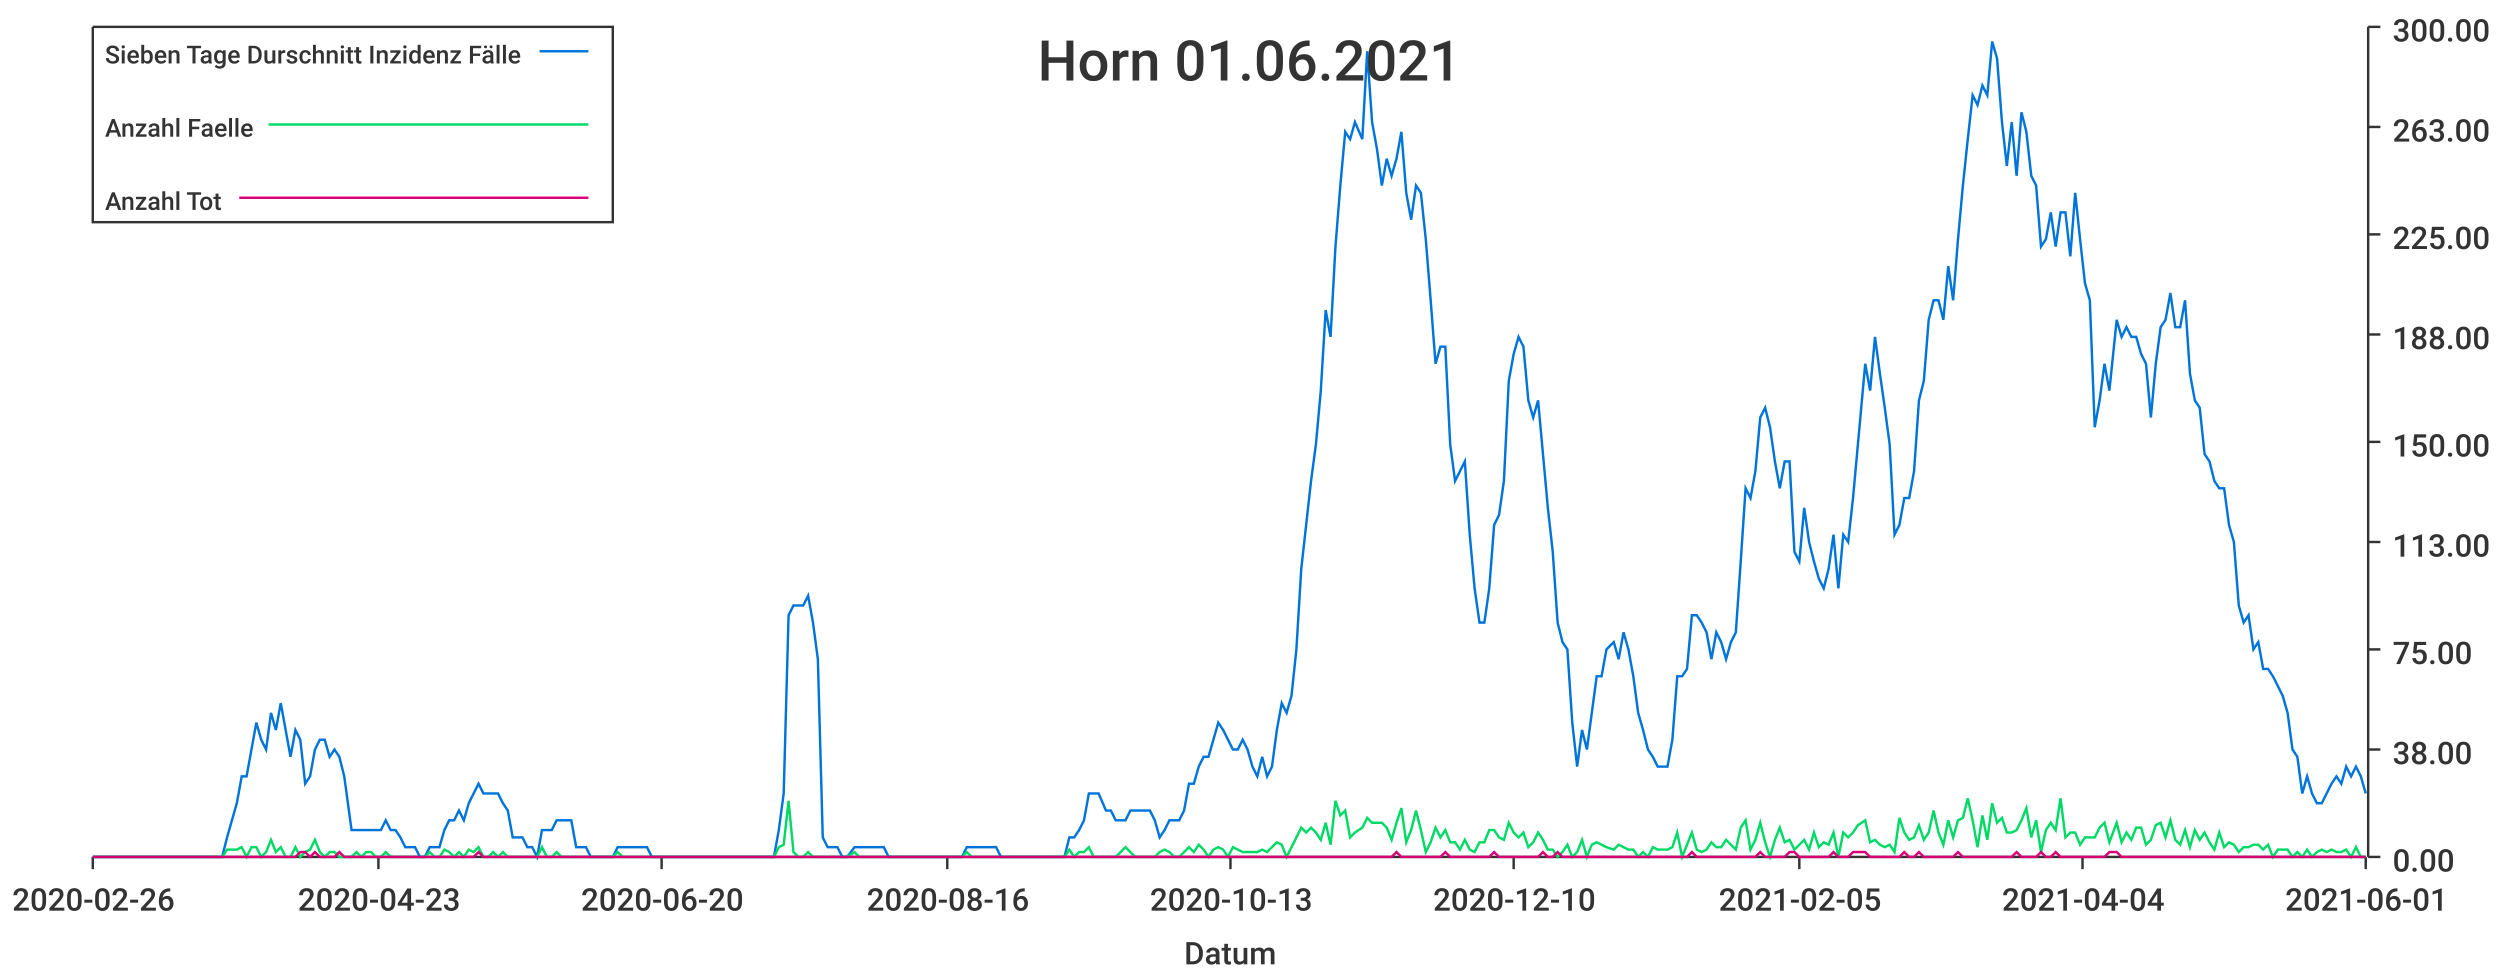
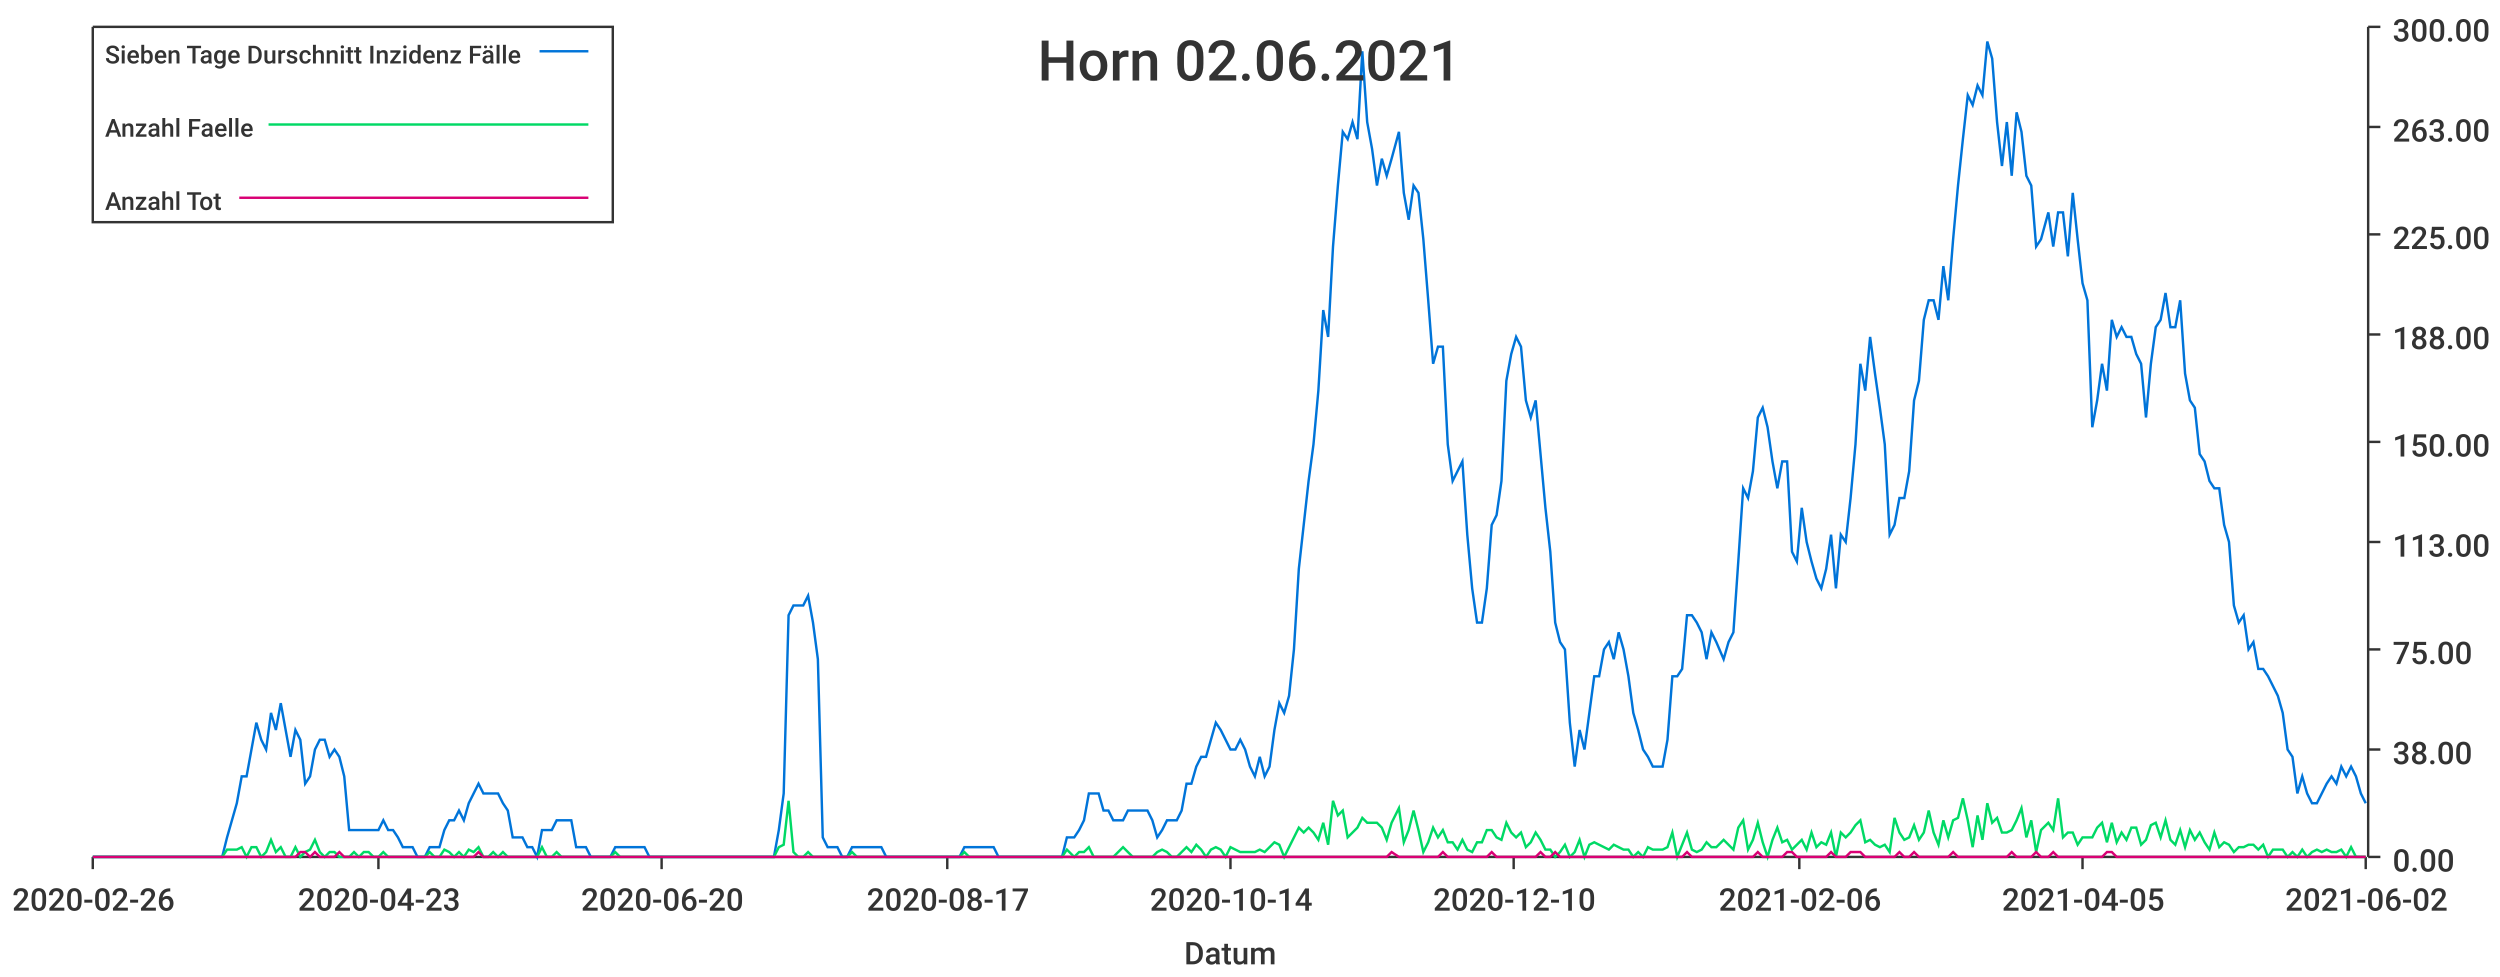
<svg xmlns="http://www.w3.org/2000/svg" width="1024" height="400">\n<path d="M 0 0 L 1024 0 L 1024 400 L 0 400 L 0 0" style="stroke-width:0;stroke:rgba(255,255,255,1.0);fill:rgba(255,255,255,1.0)" />
  <path d="M 38 11 L 969 11 L 969 351 L 38 351 L 38 11" style="stroke-width:0;stroke:rgba(255,255,255,1.0);fill:rgba(255,255,255,1.0)" />
  <path d="M 38 351 L 969 351" style="stroke-width:1;stroke:rgba(51,51,51,1.0);fill:none" />
  <path d="M 38 351 L 38 356" style="stroke-width:1;stroke:rgba(51,51,51,1.0);fill:none" />
  <text x="5" y="373" style="stroke-width:0;stroke:none;fill:rgba(51,51,51,1.0);font-size:12.8px;font-family:'Roboto Medium',sans-serif">2020-02-26</text>
  <path d="M 155 351 L 155 356" style="stroke-width:1;stroke:rgba(51,51,51,1.0);fill:none" />
  <text x="122" y="373" style="stroke-width:0;stroke:none;fill:rgba(51,51,51,1.0);font-size:12.8px;font-family:'Roboto Medium',sans-serif">2020-04-23</text>
  <path d="M 271 351 L 271 356" style="stroke-width:1;stroke:rgba(51,51,51,1.0);fill:none" />
  <text x="238" y="373" style="stroke-width:0;stroke:none;fill:rgba(51,51,51,1.0);font-size:12.8px;font-family:'Roboto Medium',sans-serif">2020-06-20</text>
  <path d="M 388 351 L 388 356" style="stroke-width:1;stroke:rgba(51,51,51,1.0);fill:none" />
-   <text x="355" y="373" style="stroke-width:0;stroke:none;fill:rgba(51,51,51,1.0);font-size:12.8px;font-family:'Roboto Medium',sans-serif">2020-08-16</text>
+   <text x="355" y="373" style="stroke-width:0;stroke:none;fill:rgba(51,51,51,1.0);font-size:12.8px;font-family:'Roboto Medium',sans-serif">2020-08-17</text>
  <path d="M 504 351 L 504 356" style="stroke-width:1;stroke:rgba(51,51,51,1.0);fill:none" />
-   <text x="471" y="373" style="stroke-width:0;stroke:none;fill:rgba(51,51,51,1.0);font-size:12.8px;font-family:'Roboto Medium',sans-serif">2020-10-13</text>
+   <text x="471" y="373" style="stroke-width:0;stroke:none;fill:rgba(51,51,51,1.0);font-size:12.8px;font-family:'Roboto Medium',sans-serif">2020-10-14</text>
  <path d="M 620 351 L 620 356" style="stroke-width:1;stroke:rgba(51,51,51,1.0);fill:none" />
  <text x="587" y="373" style="stroke-width:0;stroke:none;fill:rgba(51,51,51,1.0);font-size:12.8px;font-family:'Roboto Medium',sans-serif">2020-12-10</text>
  <path d="M 737 351 L 737 356" style="stroke-width:1;stroke:rgba(51,51,51,1.0);fill:none" />
-   <text x="704" y="373" style="stroke-width:0;stroke:none;fill:rgba(51,51,51,1.0);font-size:12.8px;font-family:'Roboto Medium',sans-serif">2021-02-05</text>
+   <text x="704" y="373" style="stroke-width:0;stroke:none;fill:rgba(51,51,51,1.0);font-size:12.8px;font-family:'Roboto Medium',sans-serif">2021-02-06</text>
  <path d="M 853 351 L 853 356" style="stroke-width:1;stroke:rgba(51,51,51,1.0);fill:none" />
-   <text x="820" y="373" style="stroke-width:0;stroke:none;fill:rgba(51,51,51,1.0);font-size:12.8px;font-family:'Roboto Medium',sans-serif">2021-04-04</text>
+   <text x="820" y="373" style="stroke-width:0;stroke:none;fill:rgba(51,51,51,1.0);font-size:12.8px;font-family:'Roboto Medium',sans-serif">2021-04-05</text>
  <path d="M 969 351 L 969 356" style="stroke-width:1;stroke:rgba(51,51,51,1.0);fill:none" />
-   <text x="936" y="373" style="stroke-width:0;stroke:none;fill:rgba(51,51,51,1.0);font-size:12.8px;font-family:'Roboto Medium',sans-serif">2021-06-01</text>
+   <text x="936" y="373" style="stroke-width:0;stroke:none;fill:rgba(51,51,51,1.0);font-size:12.8px;font-family:'Roboto Medium',sans-serif">2021-06-02</text>
  <text x="485" y="395" style="stroke-width:0;stroke:none;fill:rgba(51,51,51,1.0);font-size:12.8px;font-family:'Roboto Medium',sans-serif">Datum</text>
  <path d="M 970 351 L 970 11" style="stroke-width:1;stroke:rgba(51,51,51,1.0);fill:none" />
  <path d="M 970 351 L 975 351" style="stroke-width:1;stroke:rgba(51,51,51,1.0);fill:none" />
  <text x="980" y="357" style="stroke-width:0;stroke:none;fill:rgba(51,51,51,1.0);font-size:12.8px;font-family:'Roboto Medium',sans-serif">0.00</text>
  <path d="M 970 307 L 975 307" style="stroke-width:1;stroke:rgba(51,51,51,1.0);fill:none" />
  <text x="980" y="313" style="stroke-width:0;stroke:none;fill:rgba(51,51,51,1.0);font-size:12.8px;font-family:'Roboto Medium',sans-serif">38.00</text>
  <path d="M 970 266 L 975 266" style="stroke-width:1;stroke:rgba(51,51,51,1.0);fill:none" />
  <text x="980" y="272" style="stroke-width:0;stroke:none;fill:rgba(51,51,51,1.0);font-size:12.8px;font-family:'Roboto Medium',sans-serif">75.00</text>
  <path d="M 970 222 L 975 222" style="stroke-width:1;stroke:rgba(51,51,51,1.0);fill:none" />
  <text x="980" y="228" style="stroke-width:0;stroke:none;fill:rgba(51,51,51,1.0);font-size:12.8px;font-family:'Roboto Medium',sans-serif">113.00</text>
  <path d="M 970 181 L 975 181" style="stroke-width:1;stroke:rgba(51,51,51,1.0);fill:none" />
  <text x="980" y="187" style="stroke-width:0;stroke:none;fill:rgba(51,51,51,1.0);font-size:12.8px;font-family:'Roboto Medium',sans-serif">150.00</text>
  <path d="M 970 137 L 975 137" style="stroke-width:1;stroke:rgba(51,51,51,1.0);fill:none" />
  <text x="980" y="143" style="stroke-width:0;stroke:none;fill:rgba(51,51,51,1.0);font-size:12.8px;font-family:'Roboto Medium',sans-serif">188.00</text>
  <path d="M 970 96 L 975 96" style="stroke-width:1;stroke:rgba(51,51,51,1.0);fill:none" />
  <text x="980" y="102" style="stroke-width:0;stroke:none;fill:rgba(51,51,51,1.0);font-size:12.8px;font-family:'Roboto Medium',sans-serif">225.00</text>
  <path d="M 970 52 L 975 52" style="stroke-width:1;stroke:rgba(51,51,51,1.0);fill:none" />
  <text x="980" y="58" style="stroke-width:0;stroke:none;fill:rgba(51,51,51,1.0);font-size:12.8px;font-family:'Roboto Medium',sans-serif">263.00</text>
  <path d="M 970 11 L 975 11" style="stroke-width:1;stroke:rgba(51,51,51,1.0);fill:none" />
  <text x="980" y="17" style="stroke-width:0;stroke:none;fill:rgba(51,51,51,1.0);font-size:12.8px;font-family:'Roboto Medium',sans-serif">300.00</text>
-   <path d="M 38 351 L 41 351 L 43 351 L 45 351 L 47 351 L 49 351 L 51 351 L 53 351 L 55 351 L 57 351 L 59 351 L 61 351 L 63 351 L 65 351 L 67 351 L 69 351 L 71 351 L 73 351 L 75 351 L 77 351 L 79 351 L 81 351 L 83 351 L 85 351 L 87 351 L 89 351 L 91 351 L 93 343 L 95 336 L 97 329 L 99 318 L 101 318 L 103 307 L 105 296 L 107 303 L 109 307 L 111 292 L 113 299 L 115 288 L 117 299 L 119 310 L 121 299 L 123 303 L 125 321 L 127 318 L 129 307 L 131 303 L 133 303 L 135 310 L 137 307 L 139 310 L 141 318 L 144 340 L 146 340 L 148 340 L 150 340 L 152 340 L 154 340 L 156 340 L 158 336 L 160 340 L 162 340 L 164 343 L 166 347 L 168 347 L 170 347 L 172 351 L 174 351 L 176 347 L 178 347 L 180 347 L 182 340 L 184 336 L 186 336 L 188 332 L 190 336 L 192 329 L 194 325 L 196 321 L 198 325 L 200 325 L 202 325 L 204 325 L 206 329 L 208 332 L 210 343 L 212 343 L 214 343 L 216 347 L 218 347 L 220 351 L 222 340 L 224 340 L 226 340 L 228 336 L 230 336 L 232 336 L 234 336 L 236 347 L 238 347 L 240 347 L 242 351 L 244 351 L 247 351 L 249 351 L 251 351 L 253 347 L 255 347 L 257 347 L 259 347 L 261 347 L 263 347 L 265 347 L 267 351 L 269 351 L 271 351 L 273 351 L 275 351 L 277 351 L 279 351 L 281 351 L 283 351 L 285 351 L 287 351 L 289 351 L 291 351 L 293 351 L 295 351 L 297 351 L 299 351 L 301 351 L 303 351 L 305 351 L 307 351 L 309 351 L 311 351 L 313 351 L 315 351 L 317 351 L 319 340 L 321 325 L 323 252 L 325 248 L 327 248 L 329 248 L 331 244 L 333 255 L 335 270 L 337 343 L 339 347 L 341 347 L 343 347 L 345 351 L 347 351 L 350 347 L 352 347 L 354 347 L 356 347 L 358 347 L 360 347 L 362 347 L 364 351 L 366 351 L 368 351 L 370 351 L 372 351 L 374 351 L 376 351 L 378 351 L 380 351 L 382 351 L 384 351 L 386 351 L 388 351 L 390 351 L 392 351 L 394 351 L 396 347 L 398 347 L 400 347 L 402 347 L 404 347 L 406 347 L 408 347 L 410 351 L 412 351 L 414 351 L 416 351 L 418 351 L 420 351 L 422 351 L 424 351 L 426 351 L 428 351 L 430 351 L 432 351 L 434 351 L 436 351 L 438 343 L 440 343 L 442 340 L 444 336 L 446 325 L 448 325 L 450 325 L 453 332 L 455 332 L 457 336 L 459 336 L 461 336 L 463 332 L 465 332 L 467 332 L 469 332 L 471 332 L 473 336 L 475 343 L 477 340 L 479 336 L 481 336 L 483 336 L 485 332 L 487 321 L 489 321 L 491 314 L 493 310 L 495 310 L 497 303 L 499 296 L 501 299 L 503 303 L 505 307 L 507 307 L 509 303 L 511 307 L 513 314 L 515 318 L 517 310 L 519 318 L 521 314 L 523 299 L 525 288 L 527 292 L 529 285 L 531 266 L 533 233 L 535 215 L 537 197 L 539 182 L 541 160 L 543 127 L 545 138 L 547 101 L 549 76 L 551 54 L 553 57 L 555 50 L 558 57 L 560 21 L 562 50 L 564 61 L 566 76 L 568 65 L 570 72 L 572 65 L 574 54 L 576 79 L 578 90 L 580 76 L 582 79 L 584 98 L 586 123 L 588 149 L 590 142 L 592 142 L 594 182 L 596 197 L 598 193 L 600 189 L 602 219 L 604 241 L 606 255 L 608 255 L 610 241 L 612 215 L 614 211 L 616 197 L 618 156 L 620 145 L 622 138 L 624 142 L 626 164 L 628 171 L 630 164 L 632 186 L 634 208 L 636 226 L 638 255 L 640 263 L 642 266 L 644 296 L 646 314 L 648 299 L 650 307 L 652 292 L 654 277 L 656 277 L 658 266 L 661 263 L 663 270 L 665 259 L 667 266 L 669 277 L 671 292 L 673 299 L 675 307 L 677 310 L 679 314 L 681 314 L 683 314 L 685 303 L 687 277 L 689 277 L 691 274 L 693 252 L 695 252 L 697 255 L 699 259 L 701 270 L 703 259 L 705 263 L 707 270 L 709 263 L 711 259 L 713 230 L 715 200 L 717 204 L 719 193 L 721 171 L 723 167 L 725 175 L 727 189 L 729 200 L 731 189 L 733 189 L 735 226 L 737 230 L 739 208 L 741 222 L 743 230 L 745 237 L 747 241 L 749 233 L 751 219 L 753 241 L 755 219 L 757 222 L 759 204 L 761 182 L 764 149 L 766 160 L 768 138 L 770 153 L 772 167 L 774 182 L 776 219 L 778 215 L 780 204 L 782 204 L 784 193 L 786 164 L 788 156 L 790 131 L 792 123 L 794 123 L 796 131 L 798 109 L 800 123 L 802 98 L 804 76 L 806 57 L 808 39 L 810 43 L 812 35 L 814 39 L 816 17 L 818 24 L 820 50 L 822 68 L 824 50 L 826 72 L 828 46 L 830 54 L 832 72 L 834 76 L 836 101 L 838 98 L 840 87 L 842 101 L 844 87 L 846 87 L 848 105 L 850 79 L 852 98 L 854 116 L 856 123 L 858 175 L 860 164 L 862 149 L 864 160 L 867 131 L 869 138 L 871 134 L 873 138 L 875 138 L 877 145 L 879 149 L 881 171 L 883 149 L 885 134 L 887 131 L 889 120 L 891 134 L 893 134 L 895 123 L 897 153 L 899 164 L 901 167 L 903 186 L 905 189 L 907 197 L 909 200 L 911 200 L 913 215 L 915 222 L 917 248 L 919 255 L 921 252 L 923 266 L 925 263 L 927 274 L 929 274 L 931 277 L 933 281 L 935 285 L 937 292 L 939 307 L 941 310 L 943 325 L 945 318 L 947 325 L 949 329 L 951 329 L 953 325 L 955 321 L 957 318 L 959 321 L 961 314 L 963 318 L 965 314 L 967 318 L 969 325" style="stroke-width:1;stroke:rgba(0,116,217,1.0);fill:none" />
-   <path d="M 38 351 L 41 351 L 43 351 L 45 351 L 47 351 L 49 351 L 51 351 L 53 351 L 55 351 L 57 351 L 59 351 L 61 351 L 63 351 L 65 351 L 67 351 L 69 351 L 71 351 L 73 351 L 75 351 L 77 351 L 79 351 L 81 351 L 83 351 L 85 351 L 87 351 L 89 351 L 91 351 L 93 348 L 95 348 L 97 348 L 99 347 L 101 351 L 103 347 L 105 347 L 107 351 L 109 349 L 111 344 L 113 349 L 115 347 L 117 351 L 119 351 L 121 347 L 123 351 L 125 349 L 127 348 L 129 344 L 131 349 L 133 351 L 135 349 L 137 349 L 139 351 L 141 351 L 144 351 L 146 349 L 148 351 L 150 349 L 152 349 L 154 351 L 156 351 L 158 349 L 160 351 L 162 351 L 164 351 L 166 351 L 168 351 L 170 351 L 172 351 L 174 351 L 176 349 L 178 351 L 180 351 L 182 348 L 184 349 L 186 351 L 188 349 L 190 351 L 192 348 L 194 349 L 196 347 L 198 351 L 200 351 L 202 349 L 204 351 L 206 349 L 208 351 L 210 351 L 212 351 L 214 351 L 216 351 L 218 351 L 220 351 L 222 347 L 224 351 L 226 351 L 228 349 L 230 351 L 232 351 L 234 351 L 236 351 L 238 351 L 240 351 L 242 351 L 244 351 L 247 351 L 249 351 L 251 351 L 253 349 L 255 351 L 257 351 L 259 351 L 261 351 L 263 351 L 265 351 L 267 351 L 269 351 L 271 351 L 273 351 L 275 351 L 277 351 L 279 351 L 281 351 L 283 351 L 285 351 L 287 351 L 289 351 L 291 351 L 293 351 L 295 351 L 297 351 L 299 351 L 301 351 L 303 351 L 305 351 L 307 351 L 309 351 L 311 351 L 313 351 L 315 351 L 317 351 L 319 347 L 321 346 L 323 328 L 325 349 L 327 351 L 329 351 L 331 349 L 333 351 L 335 351 L 337 351 L 339 351 L 341 351 L 343 351 L 345 351 L 347 351 L 350 349 L 352 351 L 354 351 L 356 351 L 358 351 L 360 351 L 362 351 L 364 351 L 366 351 L 368 351 L 370 351 L 372 351 L 374 351 L 376 351 L 378 351 L 380 351 L 382 351 L 384 351 L 386 351 L 388 351 L 390 351 L 392 351 L 394 351 L 396 349 L 398 351 L 400 351 L 402 351 L 404 351 L 406 351 L 408 351 L 410 351 L 412 351 L 414 351 L 416 351 L 418 351 L 420 351 L 422 351 L 424 351 L 426 351 L 428 351 L 430 351 L 432 351 L 434 351 L 436 351 L 438 348 L 440 351 L 442 349 L 444 349 L 446 347 L 448 351 L 450 351 L 453 351 L 455 351 L 457 351 L 459 349 L 461 347 L 463 349 L 465 351 L 467 351 L 469 351 L 471 351 L 473 351 L 475 349 L 477 348 L 479 349 L 481 351 L 483 351 L 485 349 L 487 347 L 489 349 L 491 346 L 493 348 L 495 351 L 497 348 L 499 347 L 501 348 L 503 351 L 505 347 L 507 348 L 509 349 L 511 349 L 513 349 L 515 349 L 517 348 L 519 349 L 521 347 L 523 345 L 525 346 L 527 351 L 529 347 L 531 343 L 533 339 L 535 341 L 537 339 L 539 341 L 541 344 L 543 337 L 545 346 L 547 328 L 549 334 L 551 332 L 553 343 L 555 341 L 558 339 L 560 335 L 562 337 L 564 337 L 566 337 L 568 339 L 570 344 L 572 337 L 574 331 L 576 345 L 578 340 L 580 332 L 582 340 L 584 349 L 586 345 L 588 339 L 590 343 L 592 340 L 594 345 L 596 345 L 598 348 L 600 344 L 602 348 L 604 349 L 606 345 L 608 345 L 610 340 L 612 340 L 614 343 L 616 344 L 618 337 L 620 341 L 622 343 L 624 341 L 626 347 L 628 345 L 630 341 L 632 344 L 634 348 L 636 348 L 638 351 L 640 349 L 642 346 L 644 351 L 646 349 L 648 344 L 650 351 L 652 346 L 654 345 L 656 346 L 658 347 L 661 348 L 663 346 L 665 347 L 667 348 L 669 348 L 671 351 L 673 349 L 675 351 L 677 347 L 679 348 L 681 348 L 683 348 L 685 347 L 687 341 L 689 351 L 691 346 L 693 341 L 695 348 L 697 349 L 699 348 L 701 345 L 703 347 L 705 347 L 707 344 L 709 346 L 711 348 L 713 339 L 715 336 L 717 348 L 719 344 L 721 337 L 723 345 L 725 351 L 727 344 L 729 339 L 731 345 L 733 344 L 735 348 L 737 346 L 739 344 L 741 348 L 743 341 L 745 347 L 747 345 L 749 346 L 751 341 L 753 351 L 755 341 L 757 343 L 759 341 L 761 338 L 764 336 L 766 345 L 768 344 L 770 346 L 772 347 L 774 346 L 776 349 L 778 335 L 780 341 L 782 344 L 784 343 L 786 338 L 788 344 L 790 341 L 792 332 L 794 341 L 796 346 L 798 336 L 800 343 L 802 336 L 804 335 L 806 327 L 808 336 L 810 347 L 812 334 L 814 344 L 816 329 L 818 337 L 820 335 L 822 341 L 824 341 L 826 340 L 828 336 L 830 331 L 832 343 L 834 336 L 836 349 L 838 340 L 840 337 L 842 340 L 844 327 L 846 343 L 848 341 L 850 341 L 852 346 L 854 343 L 856 343 L 858 343 L 860 339 L 862 337 L 864 345 L 867 337 L 869 345 L 871 341 L 873 344 L 875 339 L 877 339 L 879 346 L 881 344 L 883 338 L 885 337 L 887 343 L 889 336 L 891 344 L 893 346 L 895 340 L 897 347 L 899 340 L 901 344 L 903 341 L 905 345 L 907 348 L 909 341 L 911 347 L 913 345 L 915 346 L 917 349 L 919 347 L 921 347 L 923 346 L 925 346 L 927 348 L 929 346 L 931 351 L 933 348 L 935 348 L 937 348 L 939 351 L 941 349 L 943 351 L 945 348 L 947 351 L 949 349 L 951 348 L 953 349 L 955 348 L 957 349 L 959 349 L 961 348 L 963 351 L 965 347 L 967 351 L 969 351" style="stroke-width:1;stroke:rgba(0,217,101,1.0);fill:none" />
-   <path d="M 38 351 L 41 351 L 43 351 L 45 351 L 47 351 L 49 351 L 51 351 L 53 351 L 55 351 L 57 351 L 59 351 L 61 351 L 63 351 L 65 351 L 67 351 L 69 351 L 71 351 L 73 351 L 75 351 L 77 351 L 79 351 L 81 351 L 83 351 L 85 351 L 87 351 L 89 351 L 91 351 L 93 351 L 95 351 L 97 351 L 99 351 L 101 351 L 103 351 L 105 351 L 107 351 L 109 351 L 111 351 L 113 351 L 115 351 L 117 351 L 119 351 L 121 351 L 123 349 L 125 349 L 127 351 L 129 349 L 131 351 L 133 351 L 135 351 L 137 351 L 139 349 L 141 351 L 144 351 L 146 351 L 148 351 L 150 351 L 152 351 L 154 351 L 156 351 L 158 351 L 160 351 L 162 351 L 164 351 L 166 351 L 168 351 L 170 351 L 172 351 L 174 351 L 176 351 L 178 351 L 180 351 L 182 351 L 184 351 L 186 351 L 188 351 L 190 351 L 192 351 L 194 351 L 196 349 L 198 351 L 200 351 L 202 351 L 204 351 L 206 351 L 208 351 L 210 351 L 212 351 L 214 351 L 216 351 L 218 351 L 220 351 L 222 351 L 224 351 L 226 351 L 228 351 L 230 351 L 232 351 L 234 351 L 236 351 L 238 351 L 240 351 L 242 351 L 244 351 L 247 351 L 249 351 L 251 351 L 253 351 L 255 351 L 257 351 L 259 351 L 261 351 L 263 351 L 265 351 L 267 351 L 269 351 L 271 351 L 273 351 L 275 351 L 277 351 L 279 351 L 281 351 L 283 351 L 285 351 L 287 351 L 289 351 L 291 351 L 293 351 L 295 351 L 297 351 L 299 351 L 301 351 L 303 351 L 305 351 L 307 351 L 309 351 L 311 351 L 313 351 L 315 351 L 317 351 L 319 351 L 321 351 L 323 351 L 325 351 L 327 351 L 329 351 L 331 351 L 333 351 L 335 351 L 337 351 L 339 351 L 341 351 L 343 351 L 345 351 L 347 351 L 350 351 L 352 351 L 354 351 L 356 351 L 358 351 L 360 351 L 362 351 L 364 351 L 366 351 L 368 351 L 370 351 L 372 351 L 374 351 L 376 351 L 378 351 L 380 351 L 382 351 L 384 351 L 386 351 L 388 351 L 390 351 L 392 351 L 394 351 L 396 351 L 398 351 L 400 351 L 402 351 L 404 351 L 406 351 L 408 351 L 410 351 L 412 351 L 414 351 L 416 351 L 418 351 L 420 351 L 422 351 L 424 351 L 426 351 L 428 351 L 430 351 L 432 351 L 434 351 L 436 351 L 438 351 L 440 351 L 442 351 L 444 351 L 446 351 L 448 351 L 450 351 L 453 351 L 455 351 L 457 351 L 459 351 L 461 351 L 463 351 L 465 351 L 467 351 L 469 351 L 471 351 L 473 351 L 475 351 L 477 351 L 479 351 L 481 351 L 483 351 L 485 351 L 487 351 L 489 351 L 491 351 L 493 351 L 495 351 L 497 351 L 499 351 L 501 351 L 503 351 L 505 351 L 507 351 L 509 351 L 511 351 L 513 351 L 515 351 L 517 351 L 519 351 L 521 351 L 523 351 L 525 351 L 527 351 L 529 351 L 531 351 L 533 351 L 535 351 L 537 351 L 539 351 L 541 351 L 543 351 L 545 351 L 547 351 L 549 351 L 551 351 L 553 351 L 555 351 L 558 351 L 560 351 L 562 351 L 564 351 L 566 351 L 568 351 L 570 351 L 572 349 L 574 351 L 576 351 L 578 351 L 580 351 L 582 351 L 584 351 L 586 351 L 588 351 L 590 351 L 592 349 L 594 351 L 596 351 L 598 351 L 600 351 L 602 351 L 604 351 L 606 351 L 608 351 L 610 351 L 612 349 L 614 351 L 616 351 L 618 351 L 620 351 L 622 351 L 624 351 L 626 351 L 628 351 L 630 351 L 632 349 L 634 351 L 636 351 L 638 349 L 640 351 L 642 351 L 644 351 L 646 351 L 648 351 L 650 351 L 652 351 L 654 351 L 656 351 L 658 351 L 661 351 L 663 351 L 665 351 L 667 351 L 669 351 L 671 351 L 673 351 L 675 351 L 677 351 L 679 351 L 681 351 L 683 351 L 685 351 L 687 351 L 689 351 L 691 351 L 693 349 L 695 351 L 697 351 L 699 351 L 701 351 L 703 351 L 705 351 L 707 351 L 709 351 L 711 351 L 713 351 L 715 351 L 717 351 L 719 351 L 721 349 L 723 351 L 725 351 L 727 351 L 729 351 L 731 351 L 733 349 L 735 349 L 737 351 L 739 351 L 741 351 L 743 351 L 745 351 L 747 351 L 749 351 L 751 349 L 753 351 L 755 351 L 757 351 L 759 349 L 761 349 L 764 349 L 766 351 L 768 351 L 770 351 L 772 351 L 774 351 L 776 351 L 778 351 L 780 349 L 782 351 L 784 351 L 786 349 L 788 351 L 790 351 L 792 351 L 794 351 L 796 351 L 798 351 L 800 351 L 802 349 L 804 351 L 806 351 L 808 351 L 810 351 L 812 351 L 814 351 L 816 351 L 818 351 L 820 351 L 822 351 L 824 351 L 826 349 L 828 351 L 830 351 L 832 351 L 834 351 L 836 349 L 838 351 L 840 351 L 842 349 L 844 351 L 846 351 L 848 351 L 850 351 L 852 351 L 854 351 L 856 351 L 858 351 L 860 351 L 862 351 L 864 349 L 867 349 L 869 351 L 871 351 L 873 351 L 875 351 L 877 351 L 879 351 L 881 351 L 883 351 L 885 351 L 887 351 L 889 351 L 891 351 L 893 351 L 895 351 L 897 351 L 899 351 L 901 351 L 903 351 L 905 351 L 907 351 L 909 351 L 911 351 L 913 351 L 915 351 L 917 351 L 919 351 L 921 351 L 923 351 L 925 351 L 927 351 L 929 351 L 931 351 L 933 351 L 935 351 L 937 351 L 939 351 L 941 351 L 943 351 L 945 351 L 947 351 L 949 351 L 951 351 L 953 351 L 955 351 L 957 351 L 959 351 L 961 351 L 963 351 L 965 351 L 967 351 L 969 351" style="stroke-width:1;stroke:rgba(217,0,116,1.0);fill:none" />
-   <text x="425" y="33" style="stroke-width:0;stroke:none;fill:rgba(51,51,51,1.0);font-size:23.0px;font-family:'Roboto Medium',sans-serif">Horn 01.06.2021</text>
+   <path d="M 38 351 L 41 351 L 43 351 L 45 351 L 47 351 L 49 351 L 51 351 L 53 351 L 55 351 L 57 351 L 59 351 L 61 351 L 63 351 L 65 351 L 67 351 L 69 351 L 71 351 L 73 351 L 75 351 L 77 351 L 79 351 L 81 351 L 83 351 L 85 351 L 87 351 L 89 351 L 91 351 L 93 343 L 95 336 L 97 329 L 99 318 L 101 318 L 103 307 L 105 296 L 107 303 L 109 307 L 111 292 L 113 299 L 115 288 L 117 299 L 119 310 L 121 299 L 123 303 L 125 321 L 127 318 L 129 307 L 131 303 L 133 303 L 135 310 L 137 307 L 139 310 L 141 318 L 143 340 L 145 340 L 147 340 L 149 340 L 151 340 L 153 340 L 155 340 L 157 336 L 159 340 L 161 340 L 163 343 L 165 347 L 167 347 L 169 347 L 171 351 L 174 351 L 176 347 L 178 347 L 180 347 L 182 340 L 184 336 L 186 336 L 188 332 L 190 336 L 192 329 L 194 325 L 196 321 L 198 325 L 200 325 L 202 325 L 204 325 L 206 329 L 208 332 L 210 343 L 212 343 L 214 343 L 216 347 L 218 347 L 220 351 L 222 340 L 224 340 L 226 340 L 228 336 L 230 336 L 232 336 L 234 336 L 236 347 L 238 347 L 240 347 L 242 351 L 244 351 L 246 351 L 248 351 L 250 351 L 252 347 L 254 347 L 256 347 L 258 347 L 260 347 L 262 347 L 264 347 L 266 351 L 268 351 L 270 351 L 272 351 L 274 351 L 276 351 L 278 351 L 280 351 L 282 351 L 284 351 L 286 351 L 288 351 L 290 351 L 292 351 L 294 351 L 296 351 L 298 351 L 300 351 L 302 351 L 304 351 L 307 351 L 309 351 L 311 351 L 313 351 L 315 351 L 317 351 L 319 340 L 321 325 L 323 252 L 325 248 L 327 248 L 329 248 L 331 244 L 333 255 L 335 270 L 337 343 L 339 347 L 341 347 L 343 347 L 345 351 L 347 351 L 349 347 L 351 347 L 353 347 L 355 347 L 357 347 L 359 347 L 361 347 L 363 351 L 365 351 L 367 351 L 369 351 L 371 351 L 373 351 L 375 351 L 377 351 L 379 351 L 381 351 L 383 351 L 385 351 L 387 351 L 389 351 L 391 351 L 393 351 L 395 347 L 397 347 L 399 347 L 401 347 L 403 347 L 405 347 L 407 347 L 409 351 L 411 351 L 413 351 L 415 351 L 417 351 L 419 351 L 421 351 L 423 351 L 425 351 L 427 351 L 429 351 L 431 351 L 433 351 L 435 351 L 437 343 L 440 343 L 442 340 L 444 336 L 446 325 L 448 325 L 450 325 L 452 332 L 454 332 L 456 336 L 458 336 L 460 336 L 462 332 L 464 332 L 466 332 L 468 332 L 470 332 L 472 336 L 474 343 L 476 340 L 478 336 L 480 336 L 482 336 L 484 332 L 486 321 L 488 321 L 490 314 L 492 310 L 494 310 L 496 303 L 498 296 L 500 299 L 502 303 L 504 307 L 506 307 L 508 303 L 510 307 L 512 314 L 514 318 L 516 310 L 518 318 L 520 314 L 522 299 L 524 288 L 526 292 L 528 285 L 530 266 L 532 233 L 534 215 L 536 197 L 538 182 L 540 160 L 542 127 L 544 138 L 546 101 L 548 76 L 550 54 L 552 57 L 554 50 L 556 57 L 558 21 L 560 50 L 562 61 L 564 76 L 566 65 L 568 72 L 570 65 L 573 54 L 575 79 L 577 90 L 579 76 L 581 79 L 583 98 L 585 123 L 587 149 L 589 142 L 591 142 L 593 182 L 595 197 L 597 193 L 599 189 L 601 219 L 603 241 L 605 255 L 607 255 L 609 241 L 611 215 L 613 211 L 615 197 L 617 156 L 619 145 L 621 138 L 623 142 L 625 164 L 627 171 L 629 164 L 631 186 L 633 208 L 635 226 L 637 255 L 639 263 L 641 266 L 643 296 L 645 314 L 647 299 L 649 307 L 651 292 L 653 277 L 655 277 L 657 266 L 659 263 L 661 270 L 663 259 L 665 266 L 667 277 L 669 292 L 671 299 L 673 307 L 675 310 L 677 314 L 679 314 L 681 314 L 683 303 L 685 277 L 687 277 L 689 274 L 691 252 L 693 252 L 695 255 L 697 259 L 699 270 L 701 259 L 703 263 L 706 270 L 708 263 L 710 259 L 712 230 L 714 200 L 716 204 L 718 193 L 720 171 L 722 167 L 724 175 L 726 189 L 728 200 L 730 189 L 732 189 L 734 226 L 736 230 L 738 208 L 740 222 L 742 230 L 744 237 L 746 241 L 748 233 L 750 219 L 752 241 L 754 219 L 756 222 L 758 204 L 760 182 L 762 149 L 764 160 L 766 138 L 768 153 L 770 167 L 772 182 L 774 219 L 776 215 L 778 204 L 780 204 L 782 193 L 784 164 L 786 156 L 788 131 L 790 123 L 792 123 L 794 131 L 796 109 L 798 123 L 800 98 L 802 76 L 804 57 L 806 39 L 808 43 L 810 35 L 812 39 L 814 17 L 816 24 L 818 50 L 820 68 L 822 50 L 824 72 L 826 46 L 828 54 L 830 72 L 832 76 L 834 101 L 836 98 L 839 87 L 841 101 L 843 87 L 845 87 L 847 105 L 849 79 L 851 98 L 853 116 L 855 123 L 857 175 L 859 164 L 861 149 L 863 160 L 865 131 L 867 138 L 869 134 L 871 138 L 873 138 L 875 145 L 877 149 L 879 171 L 881 149 L 883 134 L 885 131 L 887 120 L 889 134 L 891 134 L 893 123 L 895 153 L 897 164 L 899 167 L 901 186 L 903 189 L 905 197 L 907 200 L 909 200 L 911 215 L 913 222 L 915 248 L 917 255 L 919 252 L 921 266 L 923 263 L 925 274 L 927 274 L 929 277 L 931 281 L 933 285 L 935 292 L 937 307 L 939 310 L 941 325 L 943 318 L 945 325 L 947 329 L 949 329 L 951 325 L 953 321 L 955 318 L 957 321 L 959 314 L 961 318 L 963 314 L 965 318 L 967 325 L 969 329" style="stroke-width:1;stroke:rgba(0,116,217,1.0);fill:none" />
+   <path d="M 38 351 L 41 351 L 43 351 L 45 351 L 47 351 L 49 351 L 51 351 L 53 351 L 55 351 L 57 351 L 59 351 L 61 351 L 63 351 L 65 351 L 67 351 L 69 351 L 71 351 L 73 351 L 75 351 L 77 351 L 79 351 L 81 351 L 83 351 L 85 351 L 87 351 L 89 351 L 91 351 L 93 348 L 95 348 L 97 348 L 99 347 L 101 351 L 103 347 L 105 347 L 107 351 L 109 349 L 111 344 L 113 349 L 115 347 L 117 351 L 119 351 L 121 347 L 123 351 L 125 349 L 127 348 L 129 344 L 131 349 L 133 351 L 135 349 L 137 349 L 139 351 L 141 351 L 143 351 L 145 349 L 147 351 L 149 349 L 151 349 L 153 351 L 155 351 L 157 349 L 159 351 L 161 351 L 163 351 L 165 351 L 167 351 L 169 351 L 171 351 L 174 351 L 176 349 L 178 351 L 180 351 L 182 348 L 184 349 L 186 351 L 188 349 L 190 351 L 192 348 L 194 349 L 196 347 L 198 351 L 200 351 L 202 349 L 204 351 L 206 349 L 208 351 L 210 351 L 212 351 L 214 351 L 216 351 L 218 351 L 220 351 L 222 347 L 224 351 L 226 351 L 228 349 L 230 351 L 232 351 L 234 351 L 236 351 L 238 351 L 240 351 L 242 351 L 244 351 L 246 351 L 248 351 L 250 351 L 252 349 L 254 351 L 256 351 L 258 351 L 260 351 L 262 351 L 264 351 L 266 351 L 268 351 L 270 351 L 272 351 L 274 351 L 276 351 L 278 351 L 280 351 L 282 351 L 284 351 L 286 351 L 288 351 L 290 351 L 292 351 L 294 351 L 296 351 L 298 351 L 300 351 L 302 351 L 304 351 L 307 351 L 309 351 L 311 351 L 313 351 L 315 351 L 317 351 L 319 347 L 321 346 L 323 328 L 325 349 L 327 351 L 329 351 L 331 349 L 333 351 L 335 351 L 337 351 L 339 351 L 341 351 L 343 351 L 345 351 L 347 351 L 349 349 L 351 351 L 353 351 L 355 351 L 357 351 L 359 351 L 361 351 L 363 351 L 365 351 L 367 351 L 369 351 L 371 351 L 373 351 L 375 351 L 377 351 L 379 351 L 381 351 L 383 351 L 385 351 L 387 351 L 389 351 L 391 351 L 393 351 L 395 349 L 397 351 L 399 351 L 401 351 L 403 351 L 405 351 L 407 351 L 409 351 L 411 351 L 413 351 L 415 351 L 417 351 L 419 351 L 421 351 L 423 351 L 425 351 L 427 351 L 429 351 L 431 351 L 433 351 L 435 351 L 437 348 L 440 351 L 442 349 L 444 349 L 446 347 L 448 351 L 450 351 L 452 351 L 454 351 L 456 351 L 458 349 L 460 347 L 462 349 L 464 351 L 466 351 L 468 351 L 470 351 L 472 351 L 474 349 L 476 348 L 478 349 L 480 351 L 482 351 L 484 349 L 486 347 L 488 349 L 490 346 L 492 348 L 494 351 L 496 348 L 498 347 L 500 348 L 502 351 L 504 347 L 506 348 L 508 349 L 510 349 L 512 349 L 514 349 L 516 348 L 518 349 L 520 347 L 522 345 L 524 346 L 526 351 L 528 347 L 530 343 L 532 339 L 534 341 L 536 339 L 538 341 L 540 344 L 542 337 L 544 346 L 546 328 L 548 334 L 550 332 L 552 343 L 554 341 L 556 339 L 558 335 L 560 337 L 562 337 L 564 337 L 566 339 L 568 344 L 570 337 L 573 331 L 575 345 L 577 340 L 579 332 L 581 340 L 583 349 L 585 345 L 587 339 L 589 343 L 591 340 L 593 345 L 595 345 L 597 348 L 599 344 L 601 348 L 603 349 L 605 345 L 607 345 L 609 340 L 611 340 L 613 343 L 615 344 L 617 337 L 619 341 L 621 343 L 623 341 L 625 347 L 627 345 L 629 341 L 631 344 L 633 348 L 635 348 L 637 351 L 639 349 L 641 346 L 643 351 L 645 349 L 647 344 L 649 351 L 651 346 L 653 345 L 655 346 L 657 347 L 659 348 L 661 346 L 663 347 L 665 348 L 667 348 L 669 351 L 671 349 L 673 351 L 675 347 L 677 348 L 679 348 L 681 348 L 683 347 L 685 341 L 687 351 L 689 346 L 691 341 L 693 348 L 695 349 L 697 348 L 699 345 L 701 347 L 703 347 L 706 344 L 708 346 L 710 348 L 712 339 L 714 336 L 716 348 L 718 344 L 720 337 L 722 345 L 724 351 L 726 344 L 728 339 L 730 345 L 732 344 L 734 348 L 736 346 L 738 344 L 740 348 L 742 341 L 744 347 L 746 345 L 748 346 L 750 341 L 752 351 L 754 341 L 756 343 L 758 341 L 760 338 L 762 336 L 764 345 L 766 344 L 768 346 L 770 347 L 772 346 L 774 349 L 776 335 L 778 341 L 780 344 L 782 343 L 784 338 L 786 344 L 788 341 L 790 332 L 792 341 L 794 346 L 796 336 L 798 343 L 800 336 L 802 335 L 804 327 L 806 336 L 808 347 L 810 334 L 812 344 L 814 329 L 816 337 L 818 335 L 820 341 L 822 341 L 824 340 L 826 336 L 828 331 L 830 343 L 832 336 L 834 349 L 836 340 L 839 337 L 841 340 L 843 327 L 845 343 L 847 341 L 849 341 L 851 346 L 853 343 L 855 343 L 857 343 L 859 339 L 861 337 L 863 345 L 865 337 L 867 345 L 869 341 L 871 344 L 873 339 L 875 339 L 877 346 L 879 344 L 881 338 L 883 337 L 885 343 L 887 336 L 889 344 L 891 346 L 893 340 L 895 347 L 897 340 L 899 344 L 901 341 L 903 345 L 905 348 L 907 341 L 909 347 L 911 345 L 913 346 L 915 349 L 917 347 L 919 347 L 921 346 L 923 346 L 925 348 L 927 346 L 929 351 L 931 348 L 933 348 L 935 348 L 937 351 L 939 349 L 941 351 L 943 348 L 945 351 L 947 349 L 949 348 L 951 349 L 953 348 L 955 349 L 957 349 L 959 348 L 961 351 L 963 347 L 965 351 L 967 351 L 969 351" style="stroke-width:1;stroke:rgba(0,217,101,1.0);fill:none" />
+   <path d="M 38 351 L 41 351 L 43 351 L 45 351 L 47 351 L 49 351 L 51 351 L 53 351 L 55 351 L 57 351 L 59 351 L 61 351 L 63 351 L 65 351 L 67 351 L 69 351 L 71 351 L 73 351 L 75 351 L 77 351 L 79 351 L 81 351 L 83 351 L 85 351 L 87 351 L 89 351 L 91 351 L 93 351 L 95 351 L 97 351 L 99 351 L 101 351 L 103 351 L 105 351 L 107 351 L 109 351 L 111 351 L 113 351 L 115 351 L 117 351 L 119 351 L 121 351 L 123 349 L 125 349 L 127 351 L 129 349 L 131 351 L 133 351 L 135 351 L 137 351 L 139 349 L 141 351 L 143 351 L 145 351 L 147 351 L 149 351 L 151 351 L 153 351 L 155 351 L 157 351 L 159 351 L 161 351 L 163 351 L 165 351 L 167 351 L 169 351 L 171 351 L 174 351 L 176 351 L 178 351 L 180 351 L 182 351 L 184 351 L 186 351 L 188 351 L 190 351 L 192 351 L 194 351 L 196 349 L 198 351 L 200 351 L 202 351 L 204 351 L 206 351 L 208 351 L 210 351 L 212 351 L 214 351 L 216 351 L 218 351 L 220 351 L 222 351 L 224 351 L 226 351 L 228 351 L 230 351 L 232 351 L 234 351 L 236 351 L 238 351 L 240 351 L 242 351 L 244 351 L 246 351 L 248 351 L 250 351 L 252 351 L 254 351 L 256 351 L 258 351 L 260 351 L 262 351 L 264 351 L 266 351 L 268 351 L 270 351 L 272 351 L 274 351 L 276 351 L 278 351 L 280 351 L 282 351 L 284 351 L 286 351 L 288 351 L 290 351 L 292 351 L 294 351 L 296 351 L 298 351 L 300 351 L 302 351 L 304 351 L 307 351 L 309 351 L 311 351 L 313 351 L 315 351 L 317 351 L 319 351 L 321 351 L 323 351 L 325 351 L 327 351 L 329 351 L 331 351 L 333 351 L 335 351 L 337 351 L 339 351 L 341 351 L 343 351 L 345 351 L 347 351 L 349 351 L 351 351 L 353 351 L 355 351 L 357 351 L 359 351 L 361 351 L 363 351 L 365 351 L 367 351 L 369 351 L 371 351 L 373 351 L 375 351 L 377 351 L 379 351 L 381 351 L 383 351 L 385 351 L 387 351 L 389 351 L 391 351 L 393 351 L 395 351 L 397 351 L 399 351 L 401 351 L 403 351 L 405 351 L 407 351 L 409 351 L 411 351 L 413 351 L 415 351 L 417 351 L 419 351 L 421 351 L 423 351 L 425 351 L 427 351 L 429 351 L 431 351 L 433 351 L 435 351 L 437 351 L 440 351 L 442 351 L 444 351 L 446 351 L 448 351 L 450 351 L 452 351 L 454 351 L 456 351 L 458 351 L 460 351 L 462 351 L 464 351 L 466 351 L 468 351 L 470 351 L 472 351 L 474 351 L 476 351 L 478 351 L 480 351 L 482 351 L 484 351 L 486 351 L 488 351 L 490 351 L 492 351 L 494 351 L 496 351 L 498 351 L 500 351 L 502 351 L 504 351 L 506 351 L 508 351 L 510 351 L 512 351 L 514 351 L 516 351 L 518 351 L 520 351 L 522 351 L 524 351 L 526 351 L 528 351 L 530 351 L 532 351 L 534 351 L 536 351 L 538 351 L 540 351 L 542 351 L 544 351 L 546 351 L 548 351 L 550 351 L 552 351 L 554 351 L 556 351 L 558 351 L 560 351 L 562 351 L 564 351 L 566 351 L 568 351 L 570 349 L 573 351 L 575 351 L 577 351 L 579 351 L 581 351 L 583 351 L 585 351 L 587 351 L 589 351 L 591 349 L 593 351 L 595 351 L 597 351 L 599 351 L 601 351 L 603 351 L 605 351 L 607 351 L 609 351 L 611 349 L 613 351 L 615 351 L 617 351 L 619 351 L 621 351 L 623 351 L 625 351 L 627 351 L 629 351 L 631 349 L 633 351 L 635 351 L 637 349 L 639 351 L 641 351 L 643 351 L 645 351 L 647 351 L 649 351 L 651 351 L 653 351 L 655 351 L 657 351 L 659 351 L 661 351 L 663 351 L 665 351 L 667 351 L 669 351 L 671 351 L 673 351 L 675 351 L 677 351 L 679 351 L 681 351 L 683 351 L 685 351 L 687 351 L 689 351 L 691 349 L 693 351 L 695 351 L 697 351 L 699 351 L 701 351 L 703 351 L 706 351 L 708 351 L 710 351 L 712 351 L 714 351 L 716 351 L 718 351 L 720 349 L 722 351 L 724 351 L 726 351 L 728 351 L 730 351 L 732 349 L 734 349 L 736 351 L 738 351 L 740 351 L 742 351 L 744 351 L 746 351 L 748 351 L 750 349 L 752 351 L 754 351 L 756 351 L 758 349 L 760 349 L 762 349 L 764 351 L 766 351 L 768 351 L 770 351 L 772 351 L 774 351 L 776 351 L 778 349 L 780 351 L 782 351 L 784 349 L 786 351 L 788 351 L 790 351 L 792 351 L 794 351 L 796 351 L 798 351 L 800 349 L 802 351 L 804 351 L 806 351 L 808 351 L 810 351 L 812 351 L 814 351 L 816 351 L 818 351 L 820 351 L 822 351 L 824 349 L 826 351 L 828 351 L 830 351 L 832 351 L 834 349 L 836 351 L 839 351 L 841 349 L 843 351 L 845 351 L 847 351 L 849 351 L 851 351 L 853 351 L 855 351 L 857 351 L 859 351 L 861 351 L 863 349 L 865 349 L 867 351 L 869 351 L 871 351 L 873 351 L 875 351 L 877 351 L 879 351 L 881 351 L 883 351 L 885 351 L 887 351 L 889 351 L 891 351 L 893 351 L 895 351 L 897 351 L 899 351 L 901 351 L 903 351 L 905 351 L 907 351 L 909 351 L 911 351 L 913 351 L 915 351 L 917 351 L 919 351 L 921 351 L 923 351 L 925 351 L 927 351 L 929 351 L 931 351 L 933 351 L 935 351 L 937 351 L 939 351 L 941 351 L 943 351 L 945 351 L 947 351 L 949 351 L 951 351 L 953 351 L 955 351 L 957 351 L 959 351 L 961 351 L 963 351 L 965 351 L 967 351 L 969 351" style="stroke-width:1;stroke:rgba(217,0,116,1.0);fill:none" />
+   <text x="425" y="33" style="stroke-width:0;stroke:none;fill:rgba(51,51,51,1.0);font-size:23.0px;font-family:'Roboto Medium',sans-serif">Horn 02.06.2021</text>
  <path d="M 38 11 L 251 11 L 251 91 L 38 91 L 38 11" style="stroke-width:1;stroke:rgba(51,51,51,1.0);fill:rgba(255,255,255,1.0)" />
  <text x="43" y="26" style="stroke-width:0;stroke:none;fill:rgba(51,51,51,1.0);font-size:10.2px;font-family:'Roboto Medium',sans-serif">Sieben Tage Durschnitt Inzidenz Fälle</text>
  <path d="M 221 21 L 241 21" style="stroke-width:1;stroke:rgba(0,116,217,1.0);fill:none" />
  <text x="43" y="56" style="stroke-width:0;stroke:none;fill:rgba(51,51,51,1.0);font-size:10.2px;font-family:'Roboto Medium',sans-serif">Anzahl Faelle</text>
  <path d="M 110 51 L 241 51" style="stroke-width:1;stroke:rgba(0,217,101,1.0);fill:none" />
  <text x="43" y="86" style="stroke-width:0;stroke:none;fill:rgba(51,51,51,1.0);font-size:10.2px;font-family:'Roboto Medium',sans-serif">Anzahl Tot</text>
  <path d="M 98 81 L 241 81" style="stroke-width:1;stroke:rgba(217,0,116,1.0);fill:none" />
</svg>
